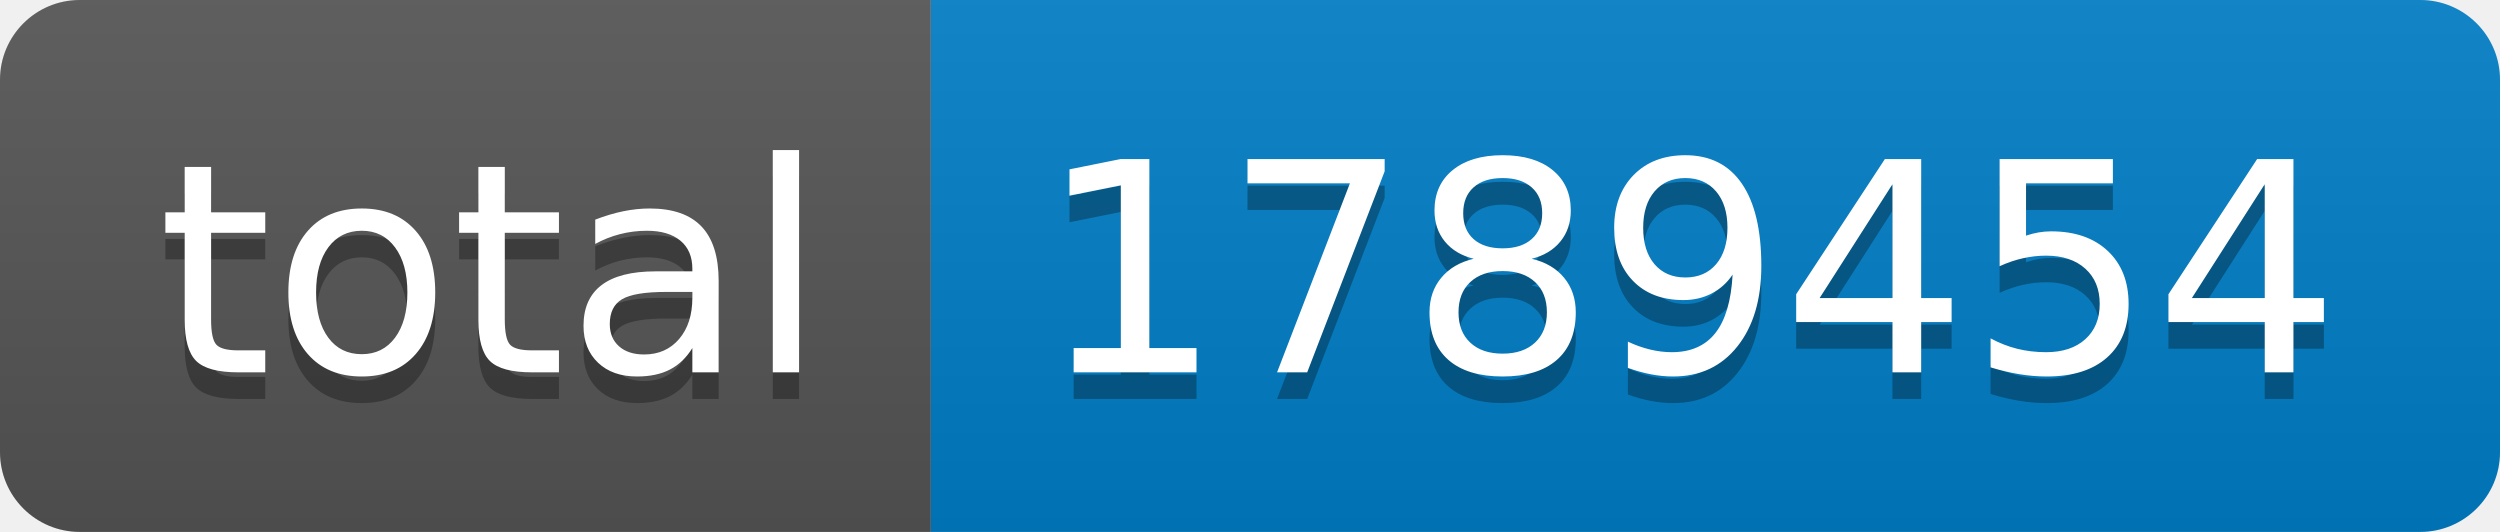
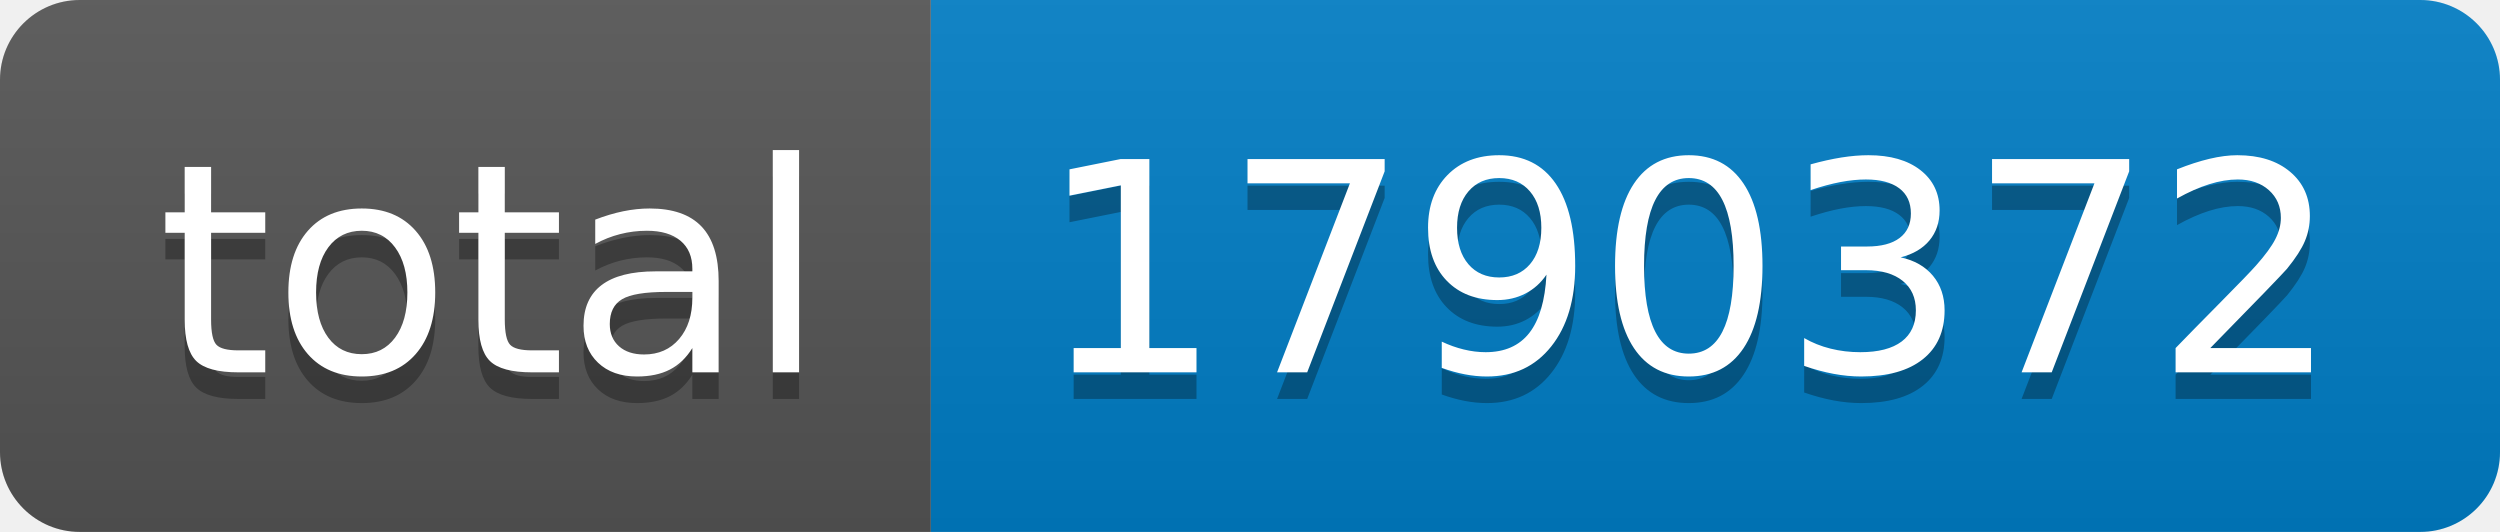
- <svg xmlns="http://www.w3.org/2000/svg" width="94" height="20" role="img" aria-label="total: 1789454">
+ <svg xmlns="http://www.w3.org/2000/svg" width="94" height="20" role="img" aria-label="total: 1790372">
  <linearGradient id="s" x2="0" y2="100%">
    <stop offset="0" stop-color="#bbb" stop-opacity=".1" />
    <stop offset="1" stop-opacity=".1" />
  </linearGradient>
  <clipPath id="r">
    <rect width="94" height="20" rx="3" fill="#fff" />
  </clipPath>
  <g clip-path="url(#r)">
    <rect width="35" height="20" fill="#555" />
    <rect x="35" width="59" height="20" fill="#007ec6" />
    <rect width="94" height="20" fill="url(#s)" />
  </g>
  <g fill="#fff" text-anchor="middle" font-family="Verdana,Geneva,DejaVu Sans,sans-serif" text-rendering="geometricPrecision" font-size="110">
    <text aria-hidden="true" x="185" y="150" fill="#010101" fill-opacity=".3" transform="scale(.1)" textLength="250">total</text>
    <text x="185" y="140" transform="scale(.1)" fill="#fff" textLength="250">total</text>
-     <text aria-hidden="true" x="635" y="150" fill="#010101" fill-opacity=".3" transform="scale(.1)" textLength="490">1789454</text>
-     <text x="635" y="140" transform="scale(.1)" fill="#fff" textLength="490">1789454</text>
+     <text aria-hidden="true" x="635" y="150" fill="#010101" fill-opacity=".3" transform="scale(.1)" textLength="490">1790372</text>
+     <text x="635" y="140" transform="scale(.1)" fill="#fff" textLength="490">1790372</text>
  </g>
</svg>
